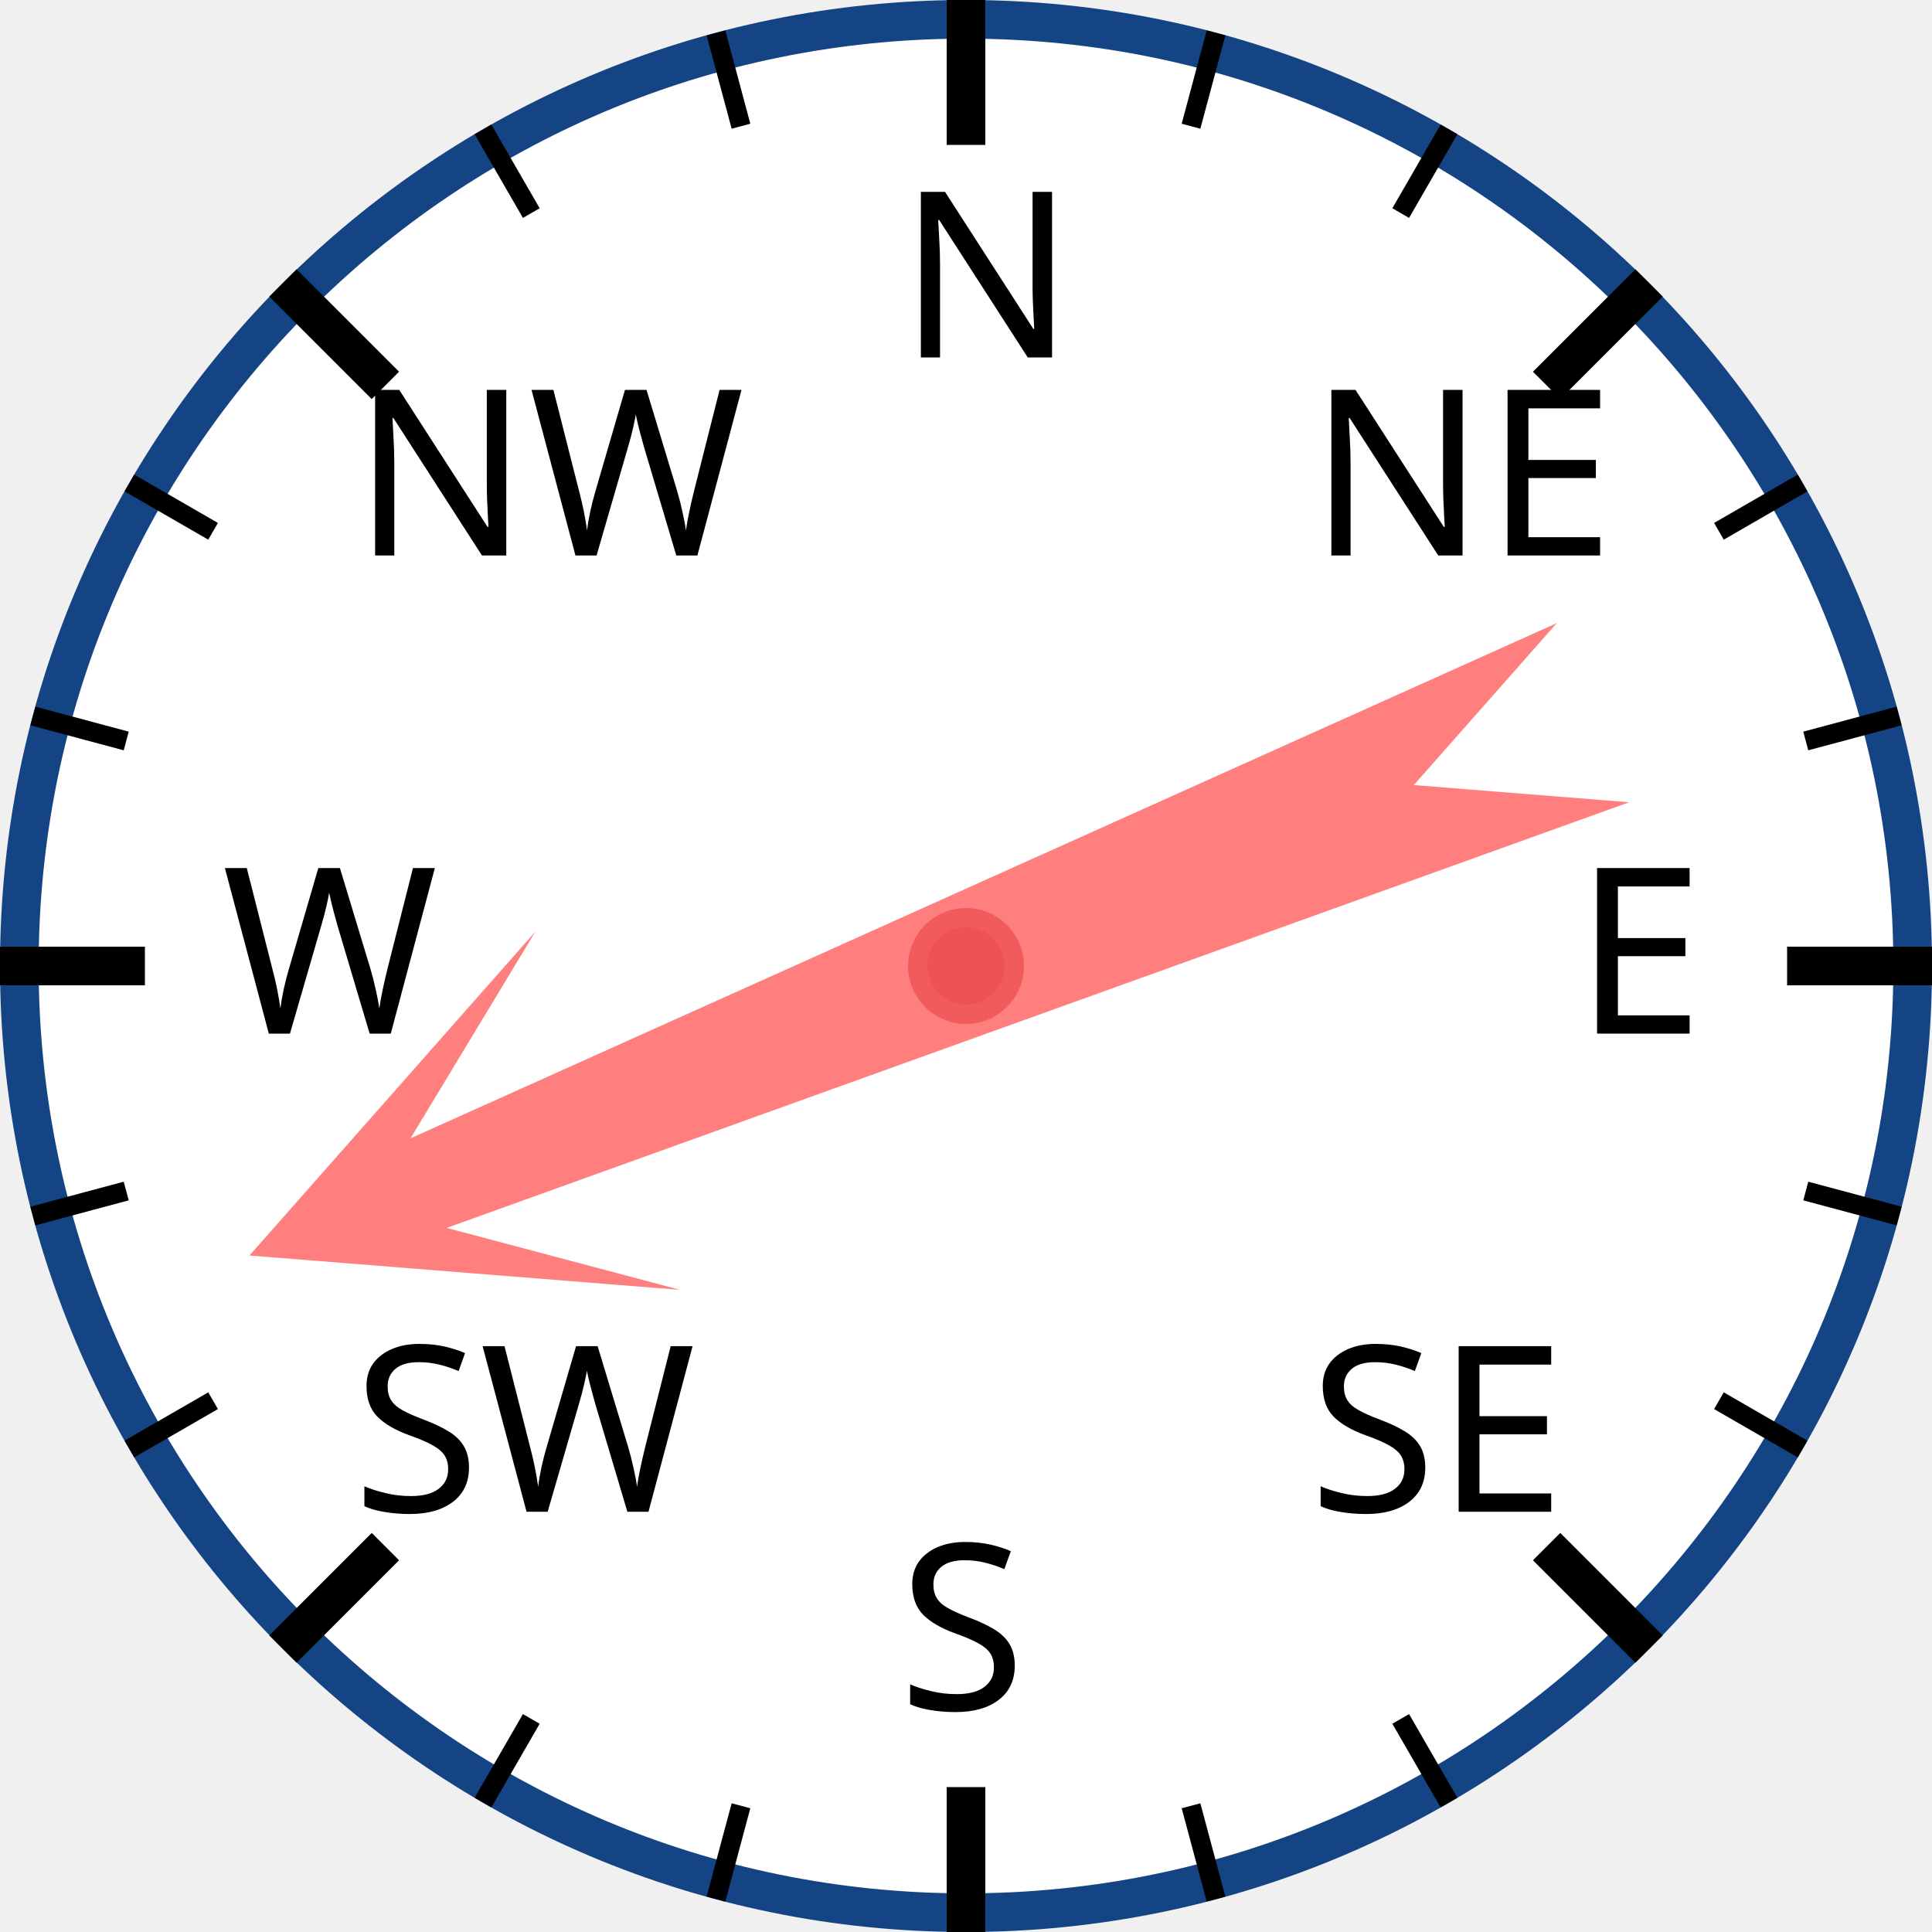
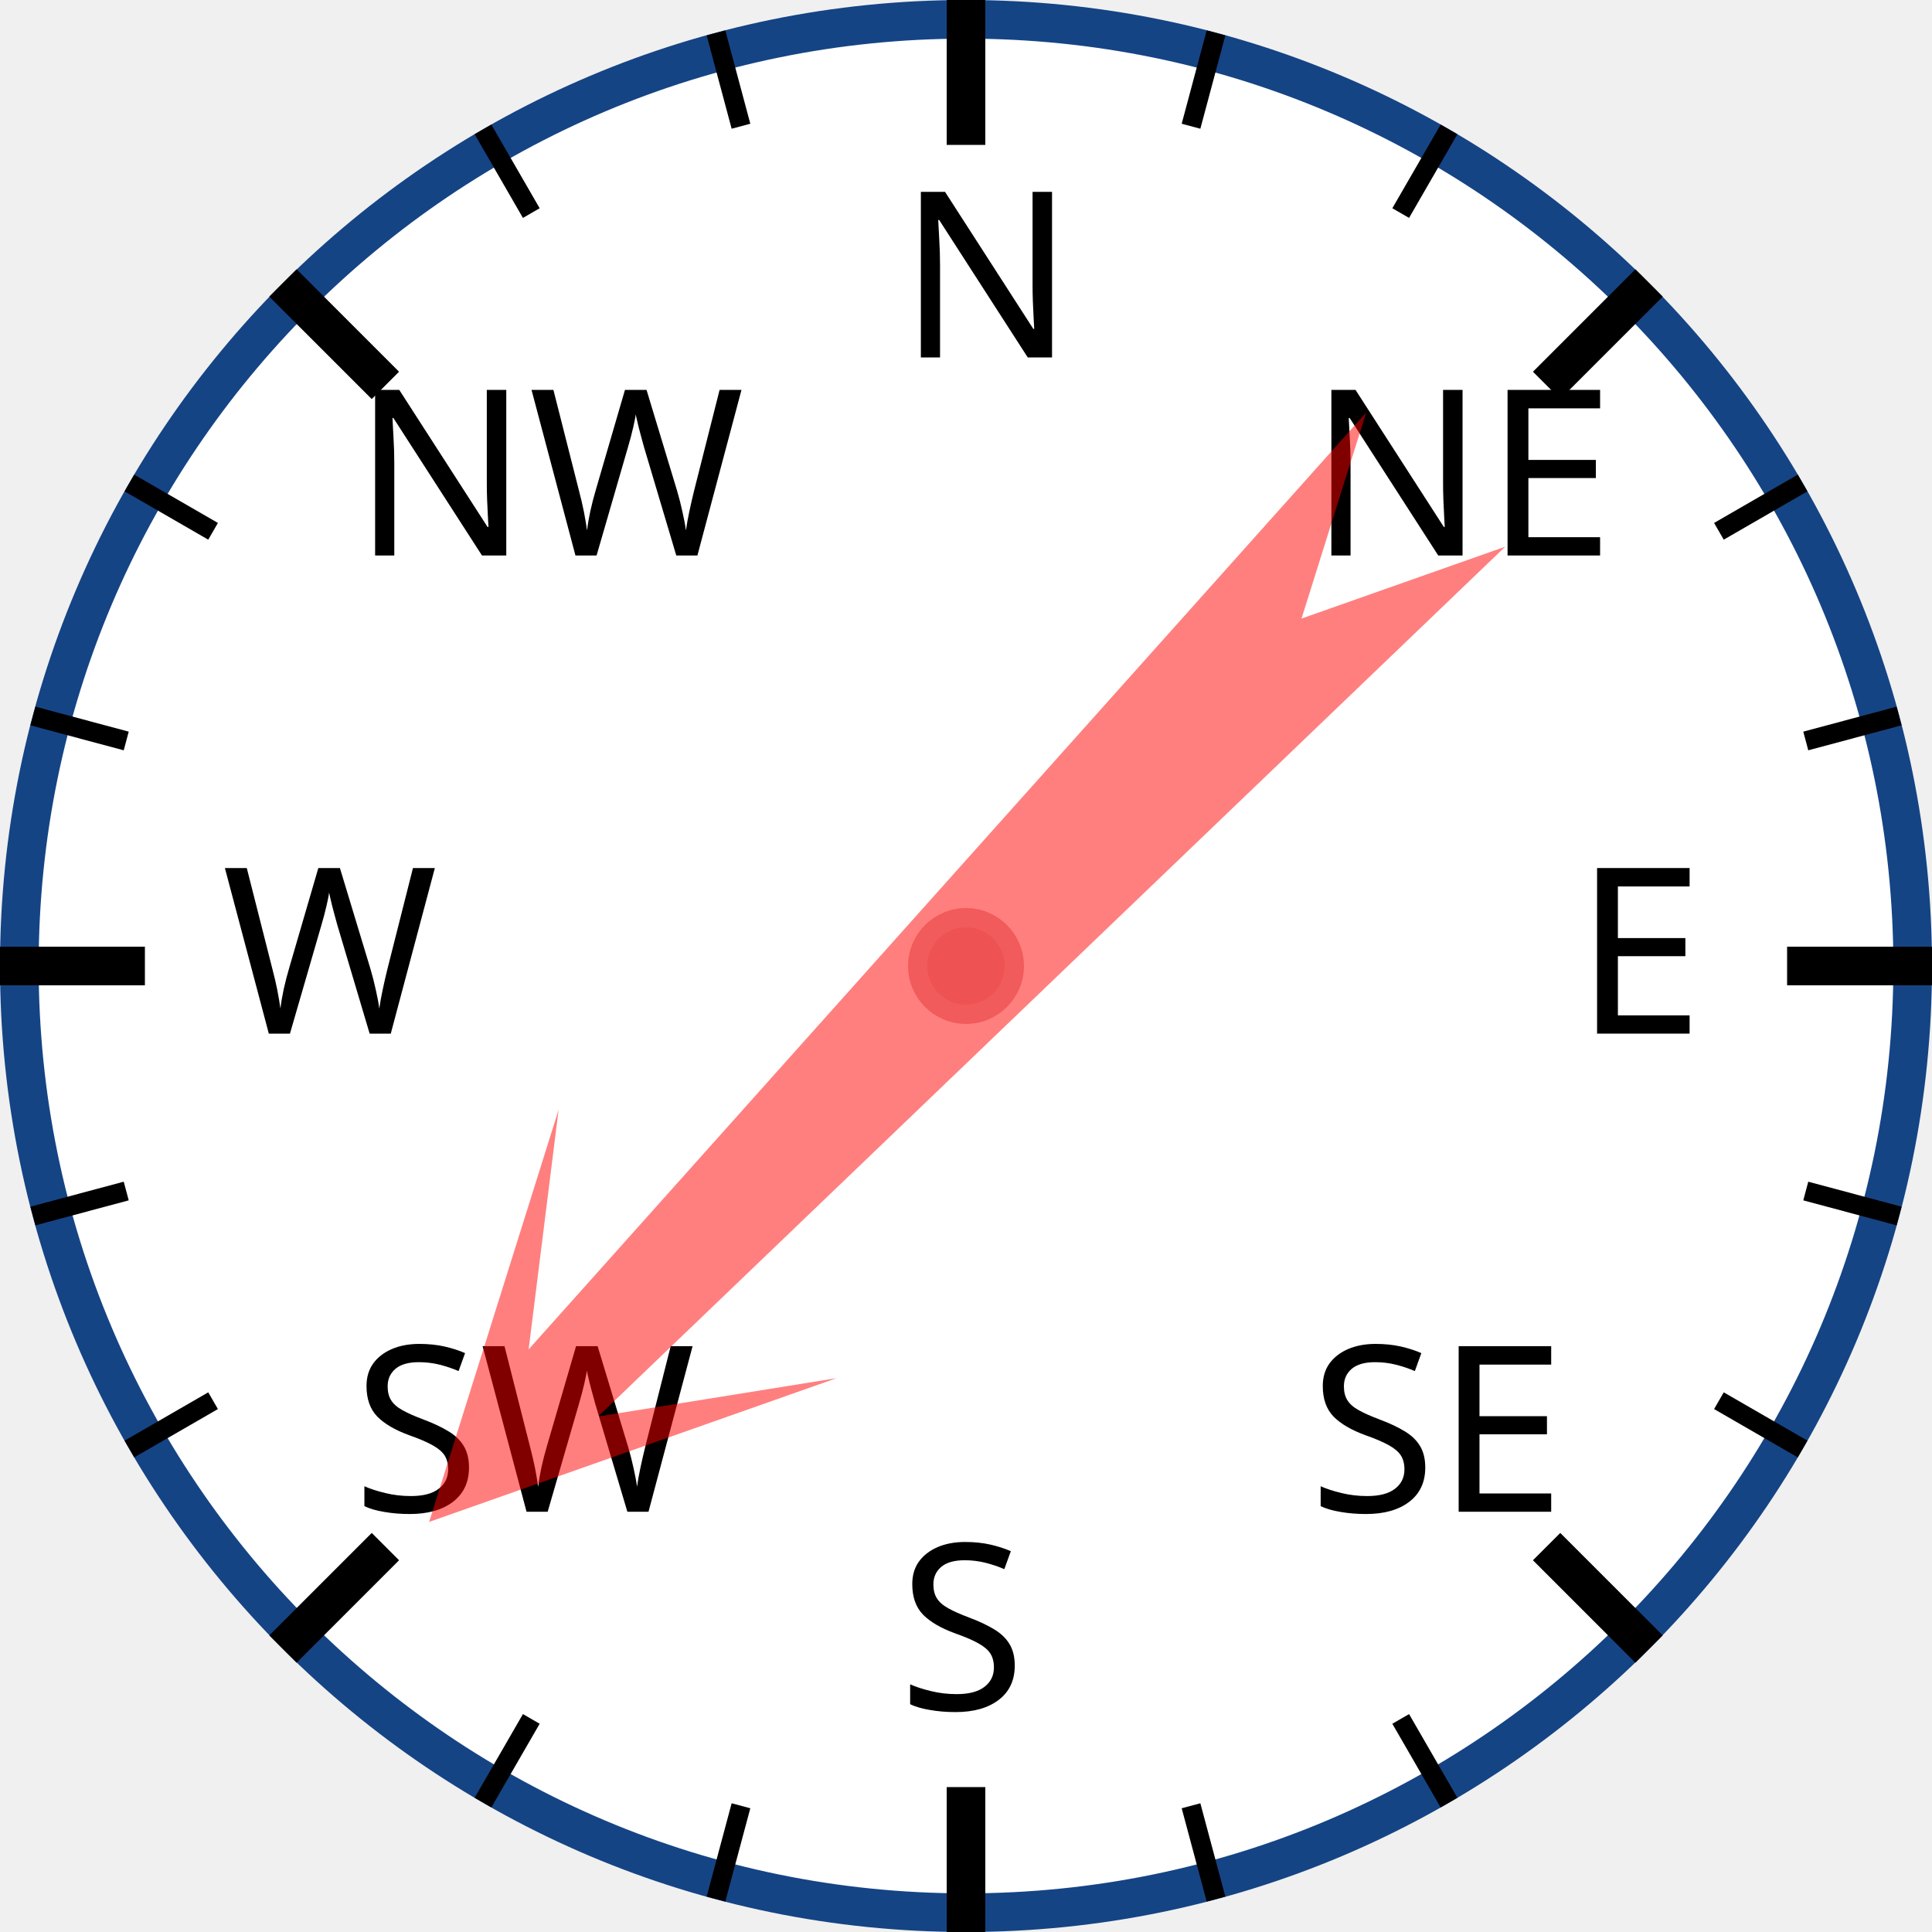
<svg xmlns="http://www.w3.org/2000/svg" width="120px" height="120px" viewBox="0 0 200 200">
  <circle cx="100" cy="100" r="98" style="fill: white; stroke: #154485; stroke-width: 4;" />
  <text x="93.0" y="37.0" style="font-family: sans-serif; font-size: 18pt;">N</text>
  <line x1="100.0" y1="0.0" x2="100.0" y2="15.0" style="stroke: black; stroke-width: 4;" />
  <line x1="74.118" y1="3.407" x2="76.706" y2="13.067" style="stroke: black; stroke-width: 2;" />
  <line x1="50" y1="13.397" x2="55" y2="22.058" style="stroke: black; stroke-width: 2;" />
  <text x="36.503" y="57.503" style="font-family: sans-serif; font-size: 18pt;">NW</text>
  <line x1="29.289" y1="29.289" x2="39.896" y2="39.896" style="stroke: black; stroke-width: 4;" />
  <line x1="13.397" y1="50" x2="22.058" y2="55" style="stroke: black; stroke-width: 2;" />
  <line x1="3.407" y1="74.118" x2="13.067" y2="76.706" style="stroke: black; stroke-width: 2;" />
  <text x="23.0" y="107.0" style="font-family: sans-serif; font-size: 18pt;">W</text>
  <line x1="0.0" y1="100.0" x2="15.0" y2="100.0" style="stroke: black; stroke-width: 4;" />
  <line x1="3.407" y1="125.882" x2="13.067" y2="123.294" style="stroke: black; stroke-width: 2;" />
  <line x1="13.397" y1="150" x2="22.058" y2="145" style="stroke: black; stroke-width: 2;" />
  <text x="36.503" y="156.497" style="font-family: sans-serif; font-size: 18pt;">SW</text>
  <line x1="29.289" y1="170.711" x2="39.896" y2="160.104" style="stroke: black; stroke-width: 4;" />
  <line x1="50" y1="186.603" x2="55" y2="177.942" style="stroke: black; stroke-width: 2;" />
  <line x1="74.118" y1="196.593" x2="76.706" y2="186.933" style="stroke: black; stroke-width: 2;" />
  <text x="93" y="177.0" style="font-family: sans-serif; font-size: 18pt;">S</text>
  <line x1="100" y1="200.0" x2="100" y2="185.0" style="stroke: black; stroke-width: 4;" />
  <line x1="125.882" y1="196.593" x2="123.294" y2="186.933" style="stroke: black; stroke-width: 2;" />
  <line x1="150.0" y1="186.603" x2="145.0" y2="177.942" style="stroke: black; stroke-width: 2;" />
  <text x="135.497" y="156.497" style="font-family: sans-serif; font-size: 18pt;">SE</text>
  <line x1="170.711" y1="170.711" x2="160.104" y2="160.104" style="stroke: black; stroke-width: 4;" />
  <line x1="186.603" y1="150" x2="177.942" y2="145" style="stroke: black; stroke-width: 2;" />
  <line x1="196.593" y1="125.882" x2="186.933" y2="123.294" style="stroke: black; stroke-width: 2;" />
  <text x="163.0" y="107" style="font-family: sans-serif; font-size: 18pt;">E</text>
  <line x1="200.0" y1="100" x2="185.0" y2="100" style="stroke: black; stroke-width: 4;" />
  <line x1="196.593" y1="74.118" x2="186.933" y2="76.706" style="stroke: black; stroke-width: 2;" />
  <line x1="186.603" y1="50" x2="177.942" y2="55" style="stroke: black; stroke-width: 2;" />
  <text x="135.497" y="57.503" style="font-family: sans-serif; font-size: 18pt;">NE</text>
  <line x1="170.711" y1="29.289" x2="160.104" y2="39.896" style="stroke: black; stroke-width: 4;" />
  <line x1="150" y1="13.397" x2="145" y2="22.058" style="stroke: black; stroke-width: 2;" />
  <line x1="125.882" y1="3.407" x2="123.294" y2="13.067" style="stroke: black; stroke-width: 2;" />
-   <polygon points="100 20 120 60 105 40 110 170 100 150 90 170 95 40 80 60" style="fill: red; fill-opacity: 0.5;" transform="rotate(248,100,100)" />
+   <polygon points="100 20 120 60 105 40 110 170 100 150 90 170 95 40 80 60" style="fill: red; fill-opacity: 0.5;" transform="rotate(224,100,100)" />
  <circle cx="100" cy="100" r="5" style="fill: #EE5252; stroke: #F25B5B; stroke-width: 2;" />
</svg>
